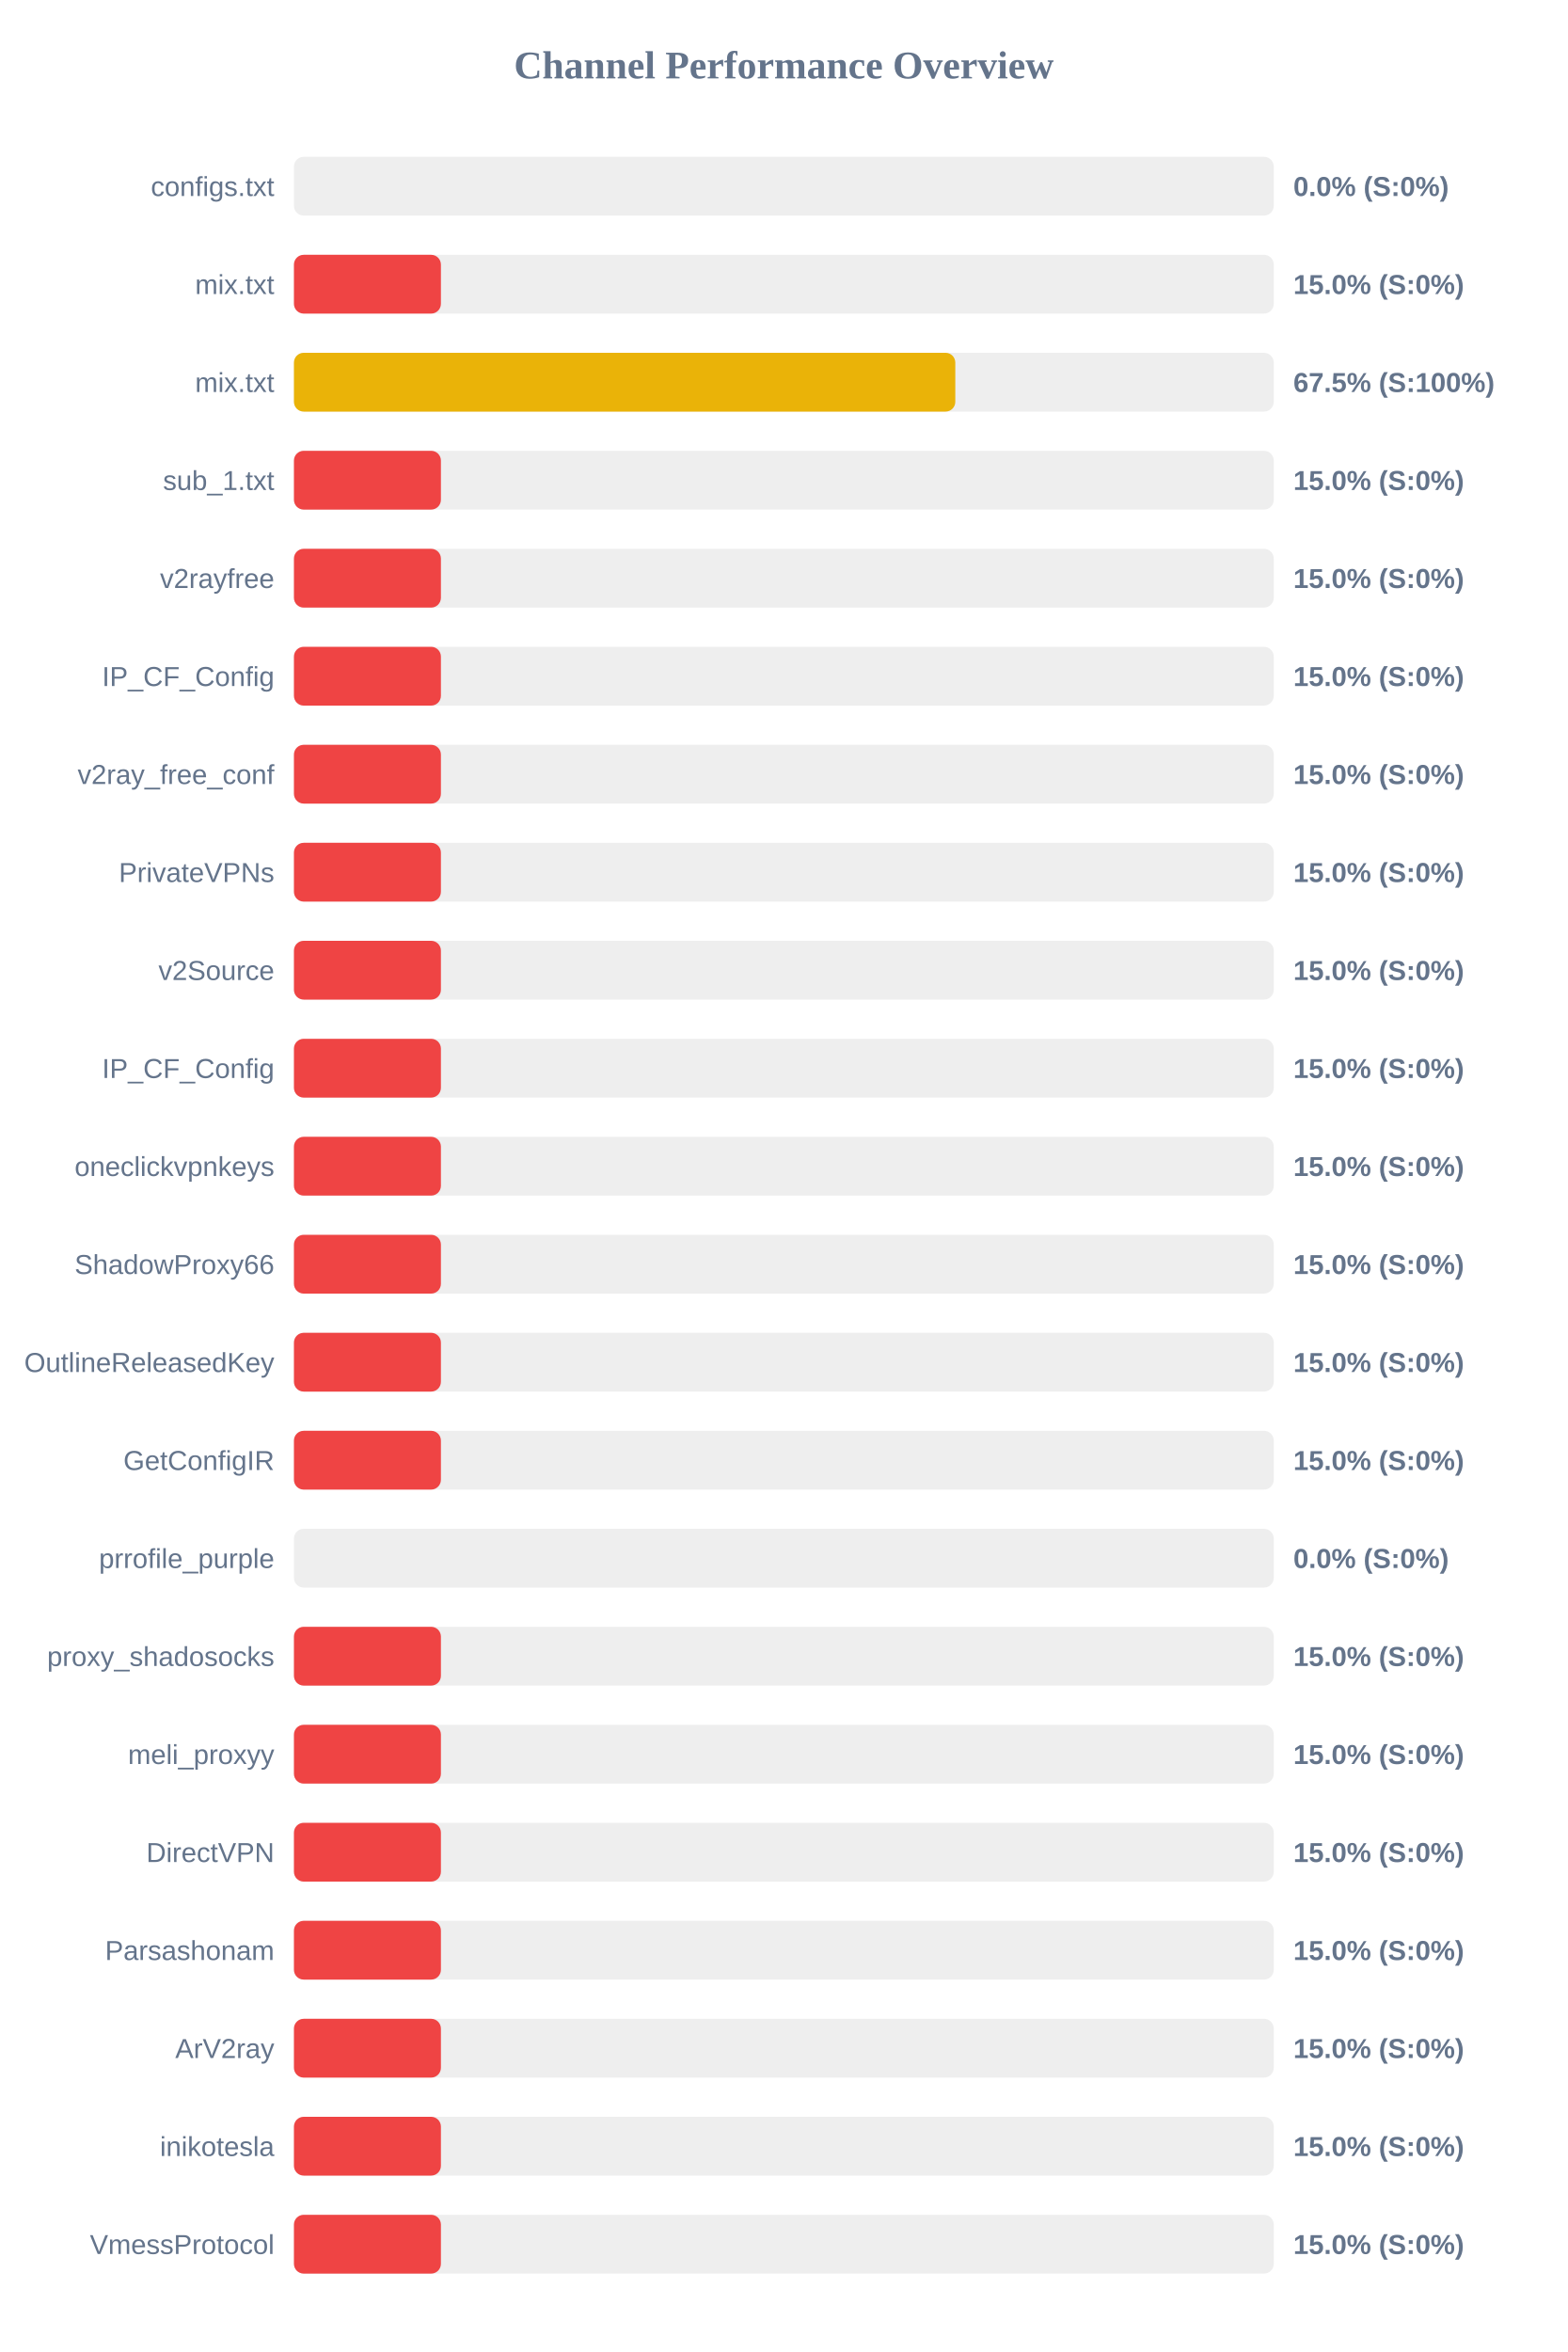
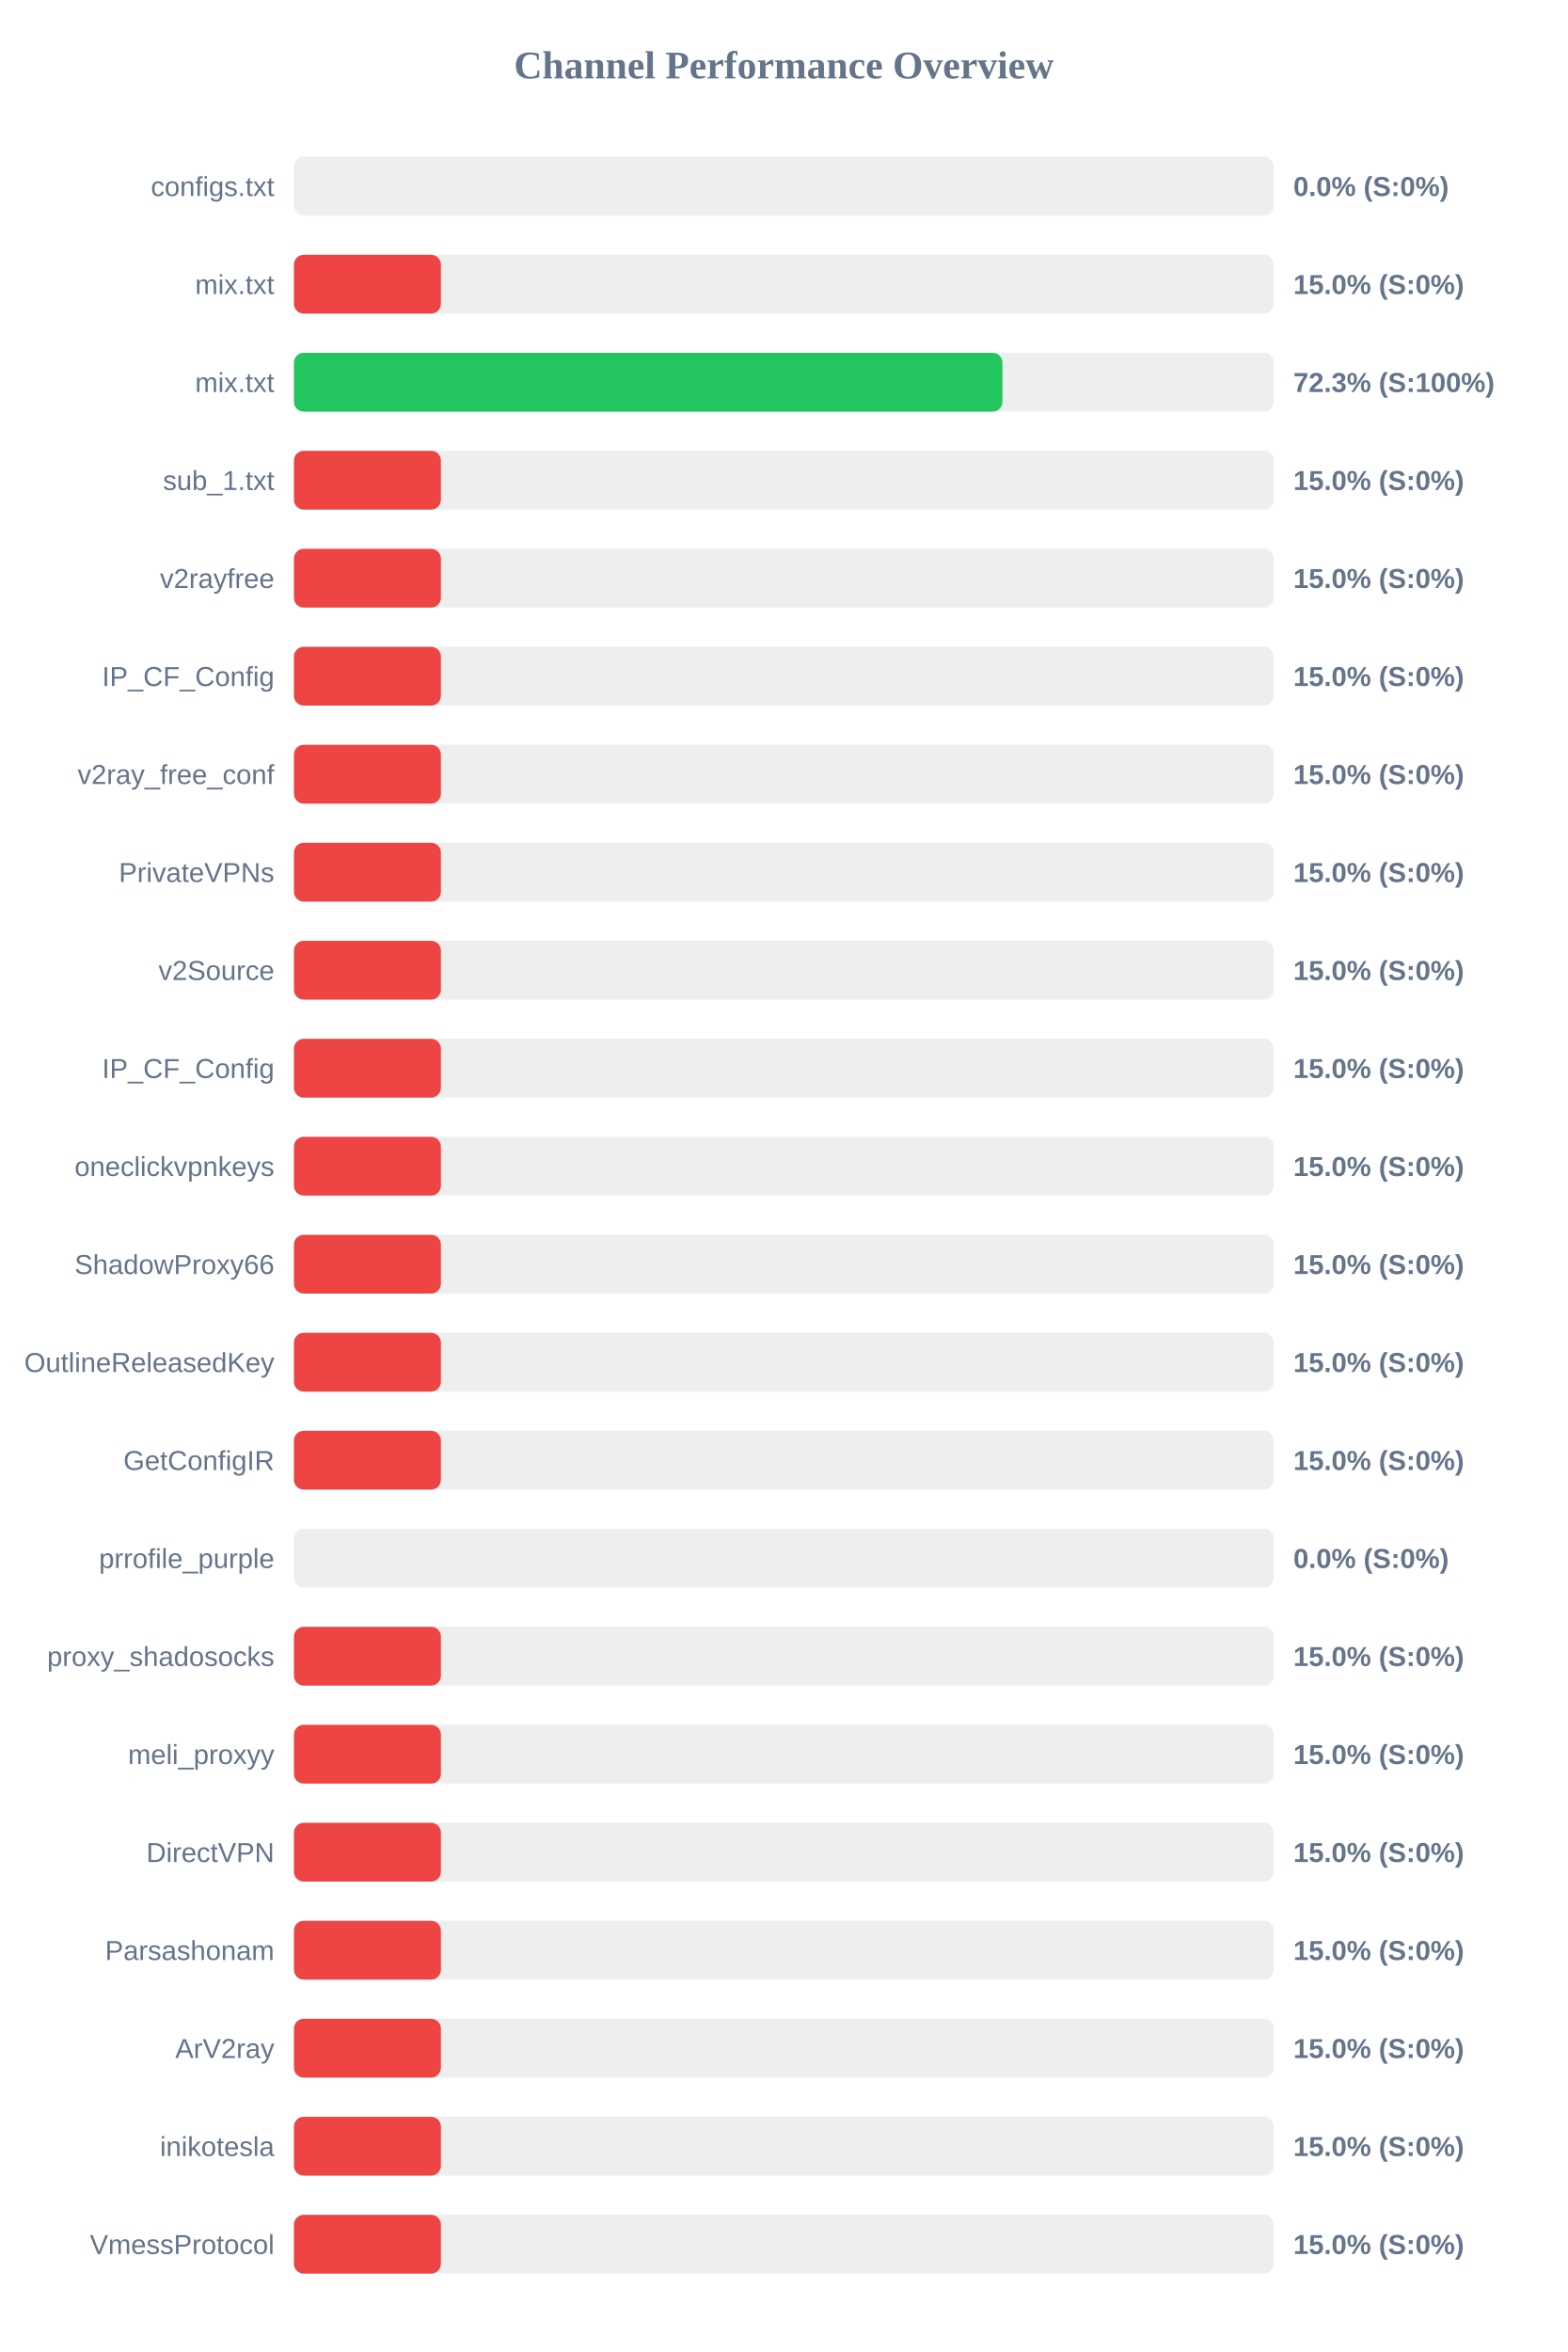
<svg xmlns="http://www.w3.org/2000/svg" width="800" height="1200" version="1.1">
  <style>
        .row { font: 14px Arial; fill: #64748b; }
        .score { font: bold 14px Arial; fill: #64748b; }
    </style>
  <text x="400" y="40" text-anchor="middle" font-size="20px" font-weight="bold" fill="#64748b">Channel Performance Overview</text>
  <rect x="150" y="80" width="500" height="30" fill="#eee" rx="5" />
  <rect x="150" y="80" width="0.0" height="30" fill="#ef4444" rx="5" />
  <text x="140" y="100" text-anchor="end" class="row">configs.txt</text>
  <text x="660" y="100" text-anchor="start" class="score">0.0% (S:0%)</text>
  <rect x="150" y="130" width="500" height="30" fill="#eee" rx="5" />
  <rect x="150" y="130" width="75.0" height="30" fill="#ef4444" rx="5" />
  <text x="140" y="150" text-anchor="end" class="row">mix.txt</text>
  <text x="660" y="150" text-anchor="start" class="score">15.0% (S:0%)</text>
  <rect x="150" y="180" width="500" height="30" fill="#eee" rx="5" />
-   <rect x="150" y="180" width="337.5" height="30" fill="#eab308" rx="5" />
+   <rect x="150" y="180" width="361.55" height="30" fill="#22c55e" rx="5" />
  <text x="140" y="200" text-anchor="end" class="row">mix.txt</text>
-   <text x="660" y="200" text-anchor="start" class="score">67.5% (S:100%)</text>
+   <text x="660" y="200" text-anchor="start" class="score">72.3% (S:100%)</text>
  <rect x="150" y="230" width="500" height="30" fill="#eee" rx="5" />
  <rect x="150" y="230" width="75.0" height="30" fill="#ef4444" rx="5" />
  <text x="140" y="250" text-anchor="end" class="row">sub_1.txt</text>
  <text x="660" y="250" text-anchor="start" class="score">15.0% (S:0%)</text>
  <rect x="150" y="280" width="500" height="30" fill="#eee" rx="5" />
  <rect x="150" y="280" width="75.0" height="30" fill="#ef4444" rx="5" />
  <text x="140" y="300" text-anchor="end" class="row">v2rayfree</text>
  <text x="660" y="300" text-anchor="start" class="score">15.0% (S:0%)</text>
  <rect x="150" y="330" width="500" height="30" fill="#eee" rx="5" />
  <rect x="150" y="330" width="75.0" height="30" fill="#ef4444" rx="5" />
  <text x="140" y="350" text-anchor="end" class="row">IP_CF_Config</text>
  <text x="660" y="350" text-anchor="start" class="score">15.0% (S:0%)</text>
  <rect x="150" y="380" width="500" height="30" fill="#eee" rx="5" />
  <rect x="150" y="380" width="75.0" height="30" fill="#ef4444" rx="5" />
  <text x="140" y="400" text-anchor="end" class="row">v2ray_free_conf</text>
  <text x="660" y="400" text-anchor="start" class="score">15.0% (S:0%)</text>
  <rect x="150" y="430" width="500" height="30" fill="#eee" rx="5" />
  <rect x="150" y="430" width="75.0" height="30" fill="#ef4444" rx="5" />
  <text x="140" y="450" text-anchor="end" class="row">PrivateVPNs</text>
  <text x="660" y="450" text-anchor="start" class="score">15.0% (S:0%)</text>
  <rect x="150" y="480" width="500" height="30" fill="#eee" rx="5" />
  <rect x="150" y="480" width="75.0" height="30" fill="#ef4444" rx="5" />
  <text x="140" y="500" text-anchor="end" class="row">v2Source</text>
  <text x="660" y="500" text-anchor="start" class="score">15.0% (S:0%)</text>
  <rect x="150" y="530" width="500" height="30" fill="#eee" rx="5" />
  <rect x="150" y="530" width="75.0" height="30" fill="#ef4444" rx="5" />
  <text x="140" y="550" text-anchor="end" class="row">IP_CF_Config</text>
  <text x="660" y="550" text-anchor="start" class="score">15.0% (S:0%)</text>
  <rect x="150" y="580" width="500" height="30" fill="#eee" rx="5" />
  <rect x="150" y="580" width="75.0" height="30" fill="#ef4444" rx="5" />
  <text x="140" y="600" text-anchor="end" class="row">oneclickvpnkeys</text>
  <text x="660" y="600" text-anchor="start" class="score">15.0% (S:0%)</text>
  <rect x="150" y="630" width="500" height="30" fill="#eee" rx="5" />
  <rect x="150" y="630" width="75.0" height="30" fill="#ef4444" rx="5" />
  <text x="140" y="650" text-anchor="end" class="row">ShadowProxy66</text>
  <text x="660" y="650" text-anchor="start" class="score">15.0% (S:0%)</text>
  <rect x="150" y="680" width="500" height="30" fill="#eee" rx="5" />
  <rect x="150" y="680" width="75.0" height="30" fill="#ef4444" rx="5" />
  <text x="140" y="700" text-anchor="end" class="row">OutlineReleasedKey</text>
  <text x="660" y="700" text-anchor="start" class="score">15.0% (S:0%)</text>
  <rect x="150" y="730" width="500" height="30" fill="#eee" rx="5" />
  <rect x="150" y="730" width="75.0" height="30" fill="#ef4444" rx="5" />
  <text x="140" y="750" text-anchor="end" class="row">GetConfigIR</text>
  <text x="660" y="750" text-anchor="start" class="score">15.0% (S:0%)</text>
  <rect x="150" y="780" width="500" height="30" fill="#eee" rx="5" />
  <rect x="150" y="780" width="0.0" height="30" fill="#ef4444" rx="5" />
  <text x="140" y="800" text-anchor="end" class="row">prrofile_purple</text>
  <text x="660" y="800" text-anchor="start" class="score">0.0% (S:0%)</text>
  <rect x="150" y="830" width="500" height="30" fill="#eee" rx="5" />
  <rect x="150" y="830" width="75.0" height="30" fill="#ef4444" rx="5" />
  <text x="140" y="850" text-anchor="end" class="row">proxy_shadosocks</text>
  <text x="660" y="850" text-anchor="start" class="score">15.0% (S:0%)</text>
  <rect x="150" y="880" width="500" height="30" fill="#eee" rx="5" />
  <rect x="150" y="880" width="75.0" height="30" fill="#ef4444" rx="5" />
  <text x="140" y="900" text-anchor="end" class="row">meli_proxyy</text>
  <text x="660" y="900" text-anchor="start" class="score">15.0% (S:0%)</text>
  <rect x="150" y="930" width="500" height="30" fill="#eee" rx="5" />
  <rect x="150" y="930" width="75.0" height="30" fill="#ef4444" rx="5" />
  <text x="140" y="950" text-anchor="end" class="row">DirectVPN</text>
  <text x="660" y="950" text-anchor="start" class="score">15.0% (S:0%)</text>
  <rect x="150" y="980" width="500" height="30" fill="#eee" rx="5" />
  <rect x="150" y="980" width="75.0" height="30" fill="#ef4444" rx="5" />
  <text x="140" y="1000" text-anchor="end" class="row">Parsashonam</text>
  <text x="660" y="1000" text-anchor="start" class="score">15.0% (S:0%)</text>
  <rect x="150" y="1030" width="500" height="30" fill="#eee" rx="5" />
  <rect x="150" y="1030" width="75.0" height="30" fill="#ef4444" rx="5" />
  <text x="140" y="1050" text-anchor="end" class="row">ArV2ray</text>
  <text x="660" y="1050" text-anchor="start" class="score">15.0% (S:0%)</text>
  <rect x="150" y="1080" width="500" height="30" fill="#eee" rx="5" />
  <rect x="150" y="1080" width="75.0" height="30" fill="#ef4444" rx="5" />
  <text x="140" y="1100" text-anchor="end" class="row">inikotesla</text>
  <text x="660" y="1100" text-anchor="start" class="score">15.0% (S:0%)</text>
  <rect x="150" y="1130" width="500" height="30" fill="#eee" rx="5" />
  <rect x="150" y="1130" width="75.0" height="30" fill="#ef4444" rx="5" />
  <text x="140" y="1150" text-anchor="end" class="row">VmessProtocol</text>
  <text x="660" y="1150" text-anchor="start" class="score">15.0% (S:0%)</text>
</svg>
